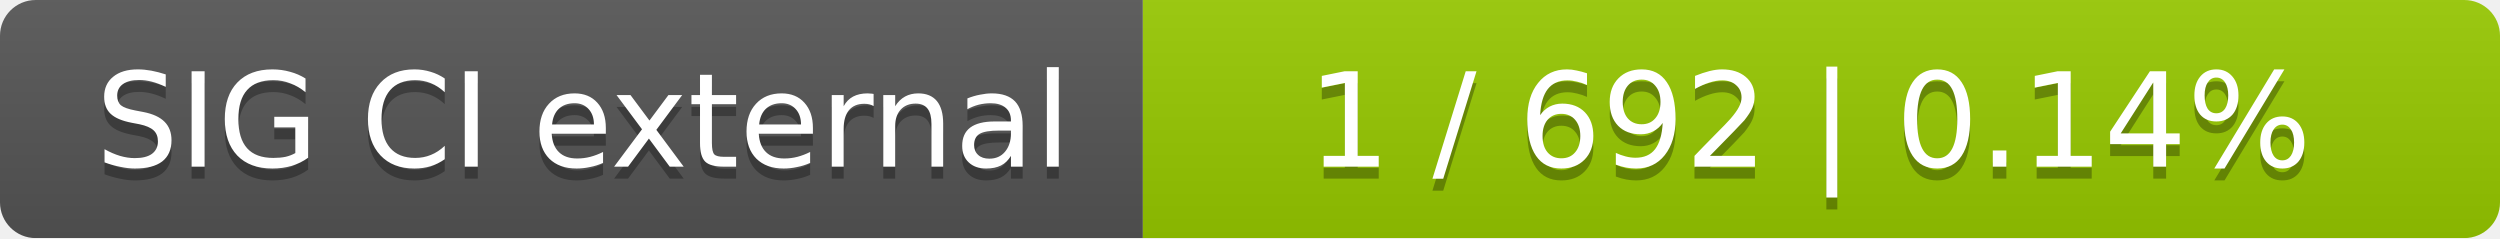
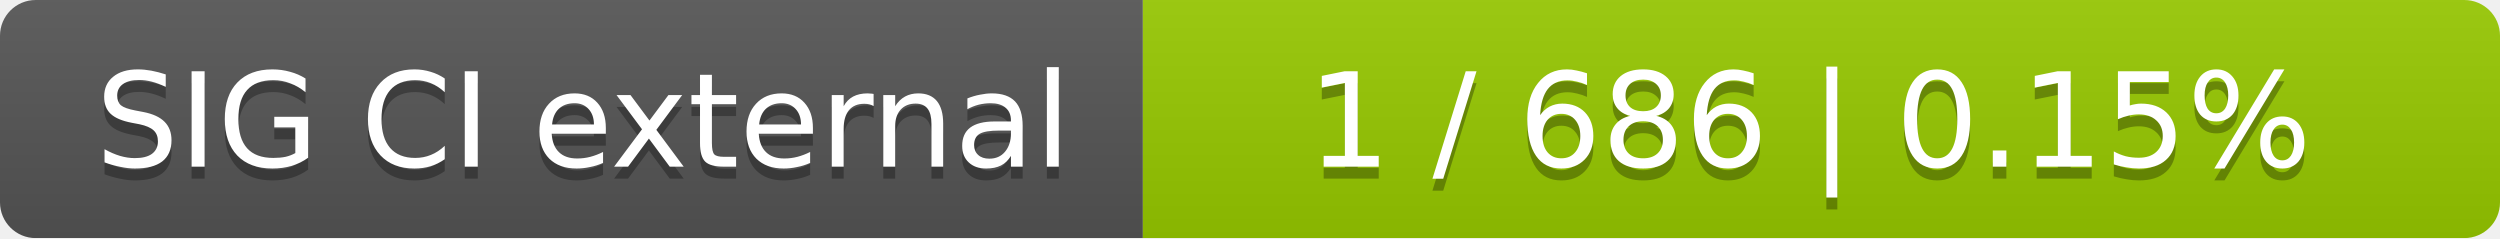
<svg xmlns="http://www.w3.org/2000/svg" width="210" height="20">
  <linearGradient id="smooth" x2="0" y2="100%">
    <stop offset="0" stop-color="#bbb" stop-opacity=".1" />
    <stop offset="1" stop-opacity=".1" />
  </linearGradient>
  <mask id="round">
    <rect width="210" height="20" rx="3" fill="#fff" />
  </mask>
  <g mask="url(#round)">
    <rect width="96" height="20" fill="#555" />
    <rect x="96" width="114" height="20" fill="#97ca00" />
    <rect width="210" height="20" fill="url(#smooth)" />
  </g>
  <g fill="#fff" text-anchor="middle" font-family="DejaVu Sans,Verdana,Geneva,sans-serif" font-size="11">
    <text x="49" y="15" fill="#010101" fill-opacity=".3">SIG CI external</text>
    <text x="49" y="14">SIG CI external</text>
-     <text x="152" y="15" fill="#010101" fill-opacity=".3">1 / 692    |    0.14%</text>
-     <text x="152" y="14">1 / 692    |    0.14%</text>
+     <text x="152" y="15" fill="#010101" fill-opacity=".3">1 / 686    |    0.15%</text>
+     <text x="152" y="14">1 / 686    |    0.15%</text>
  </g>
</svg>
